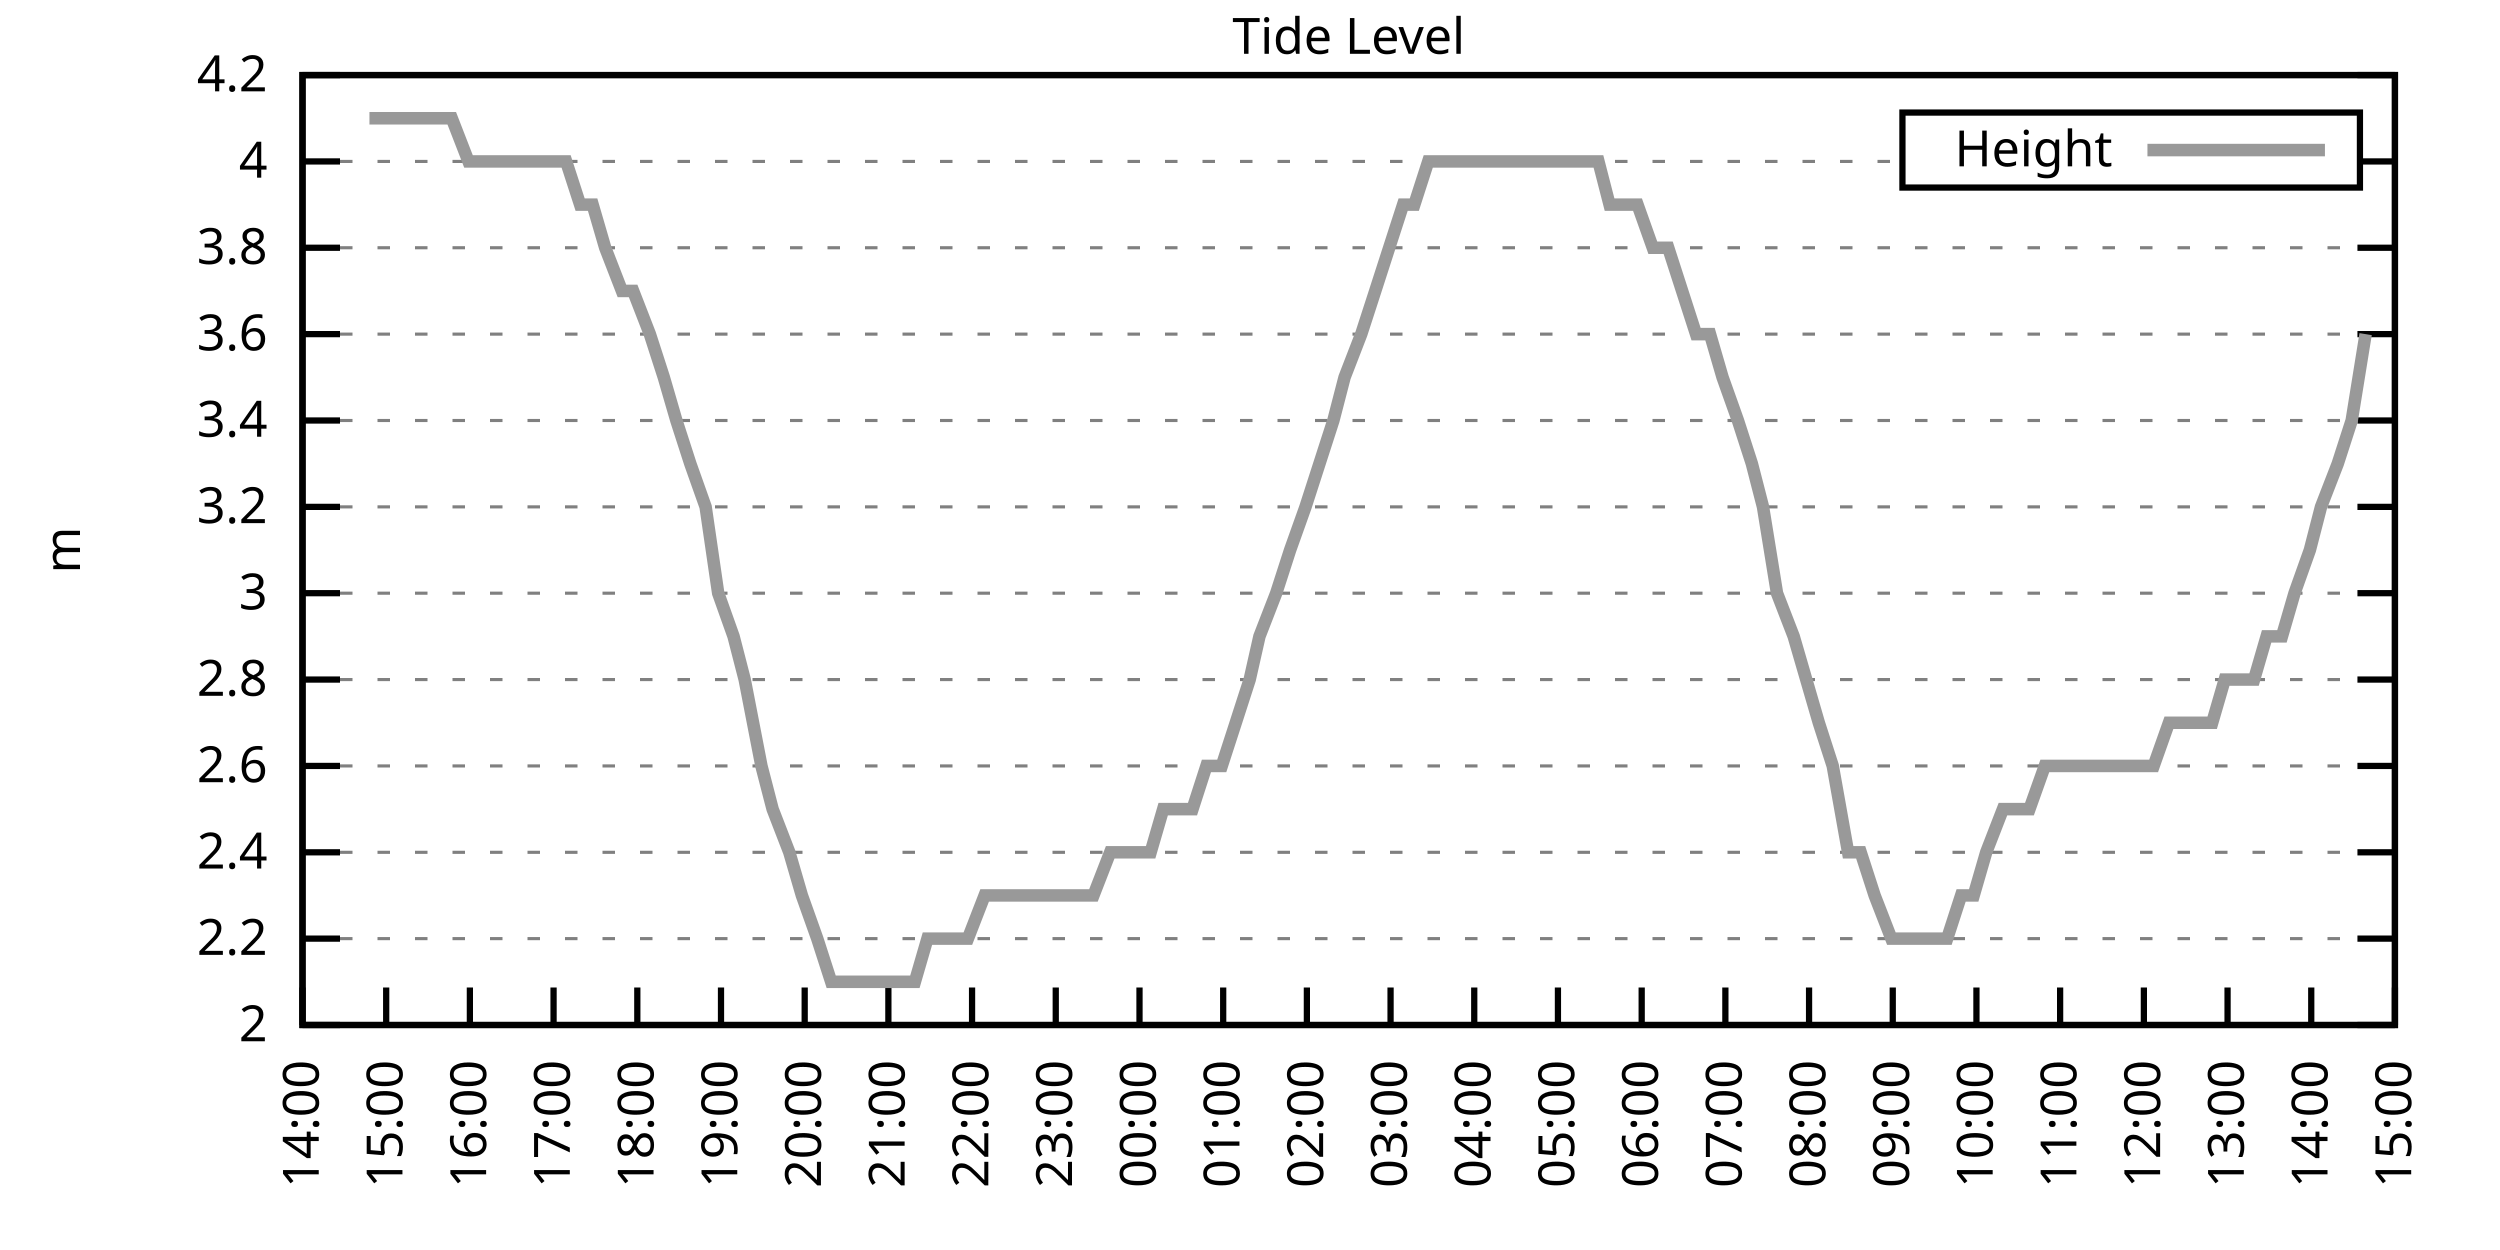
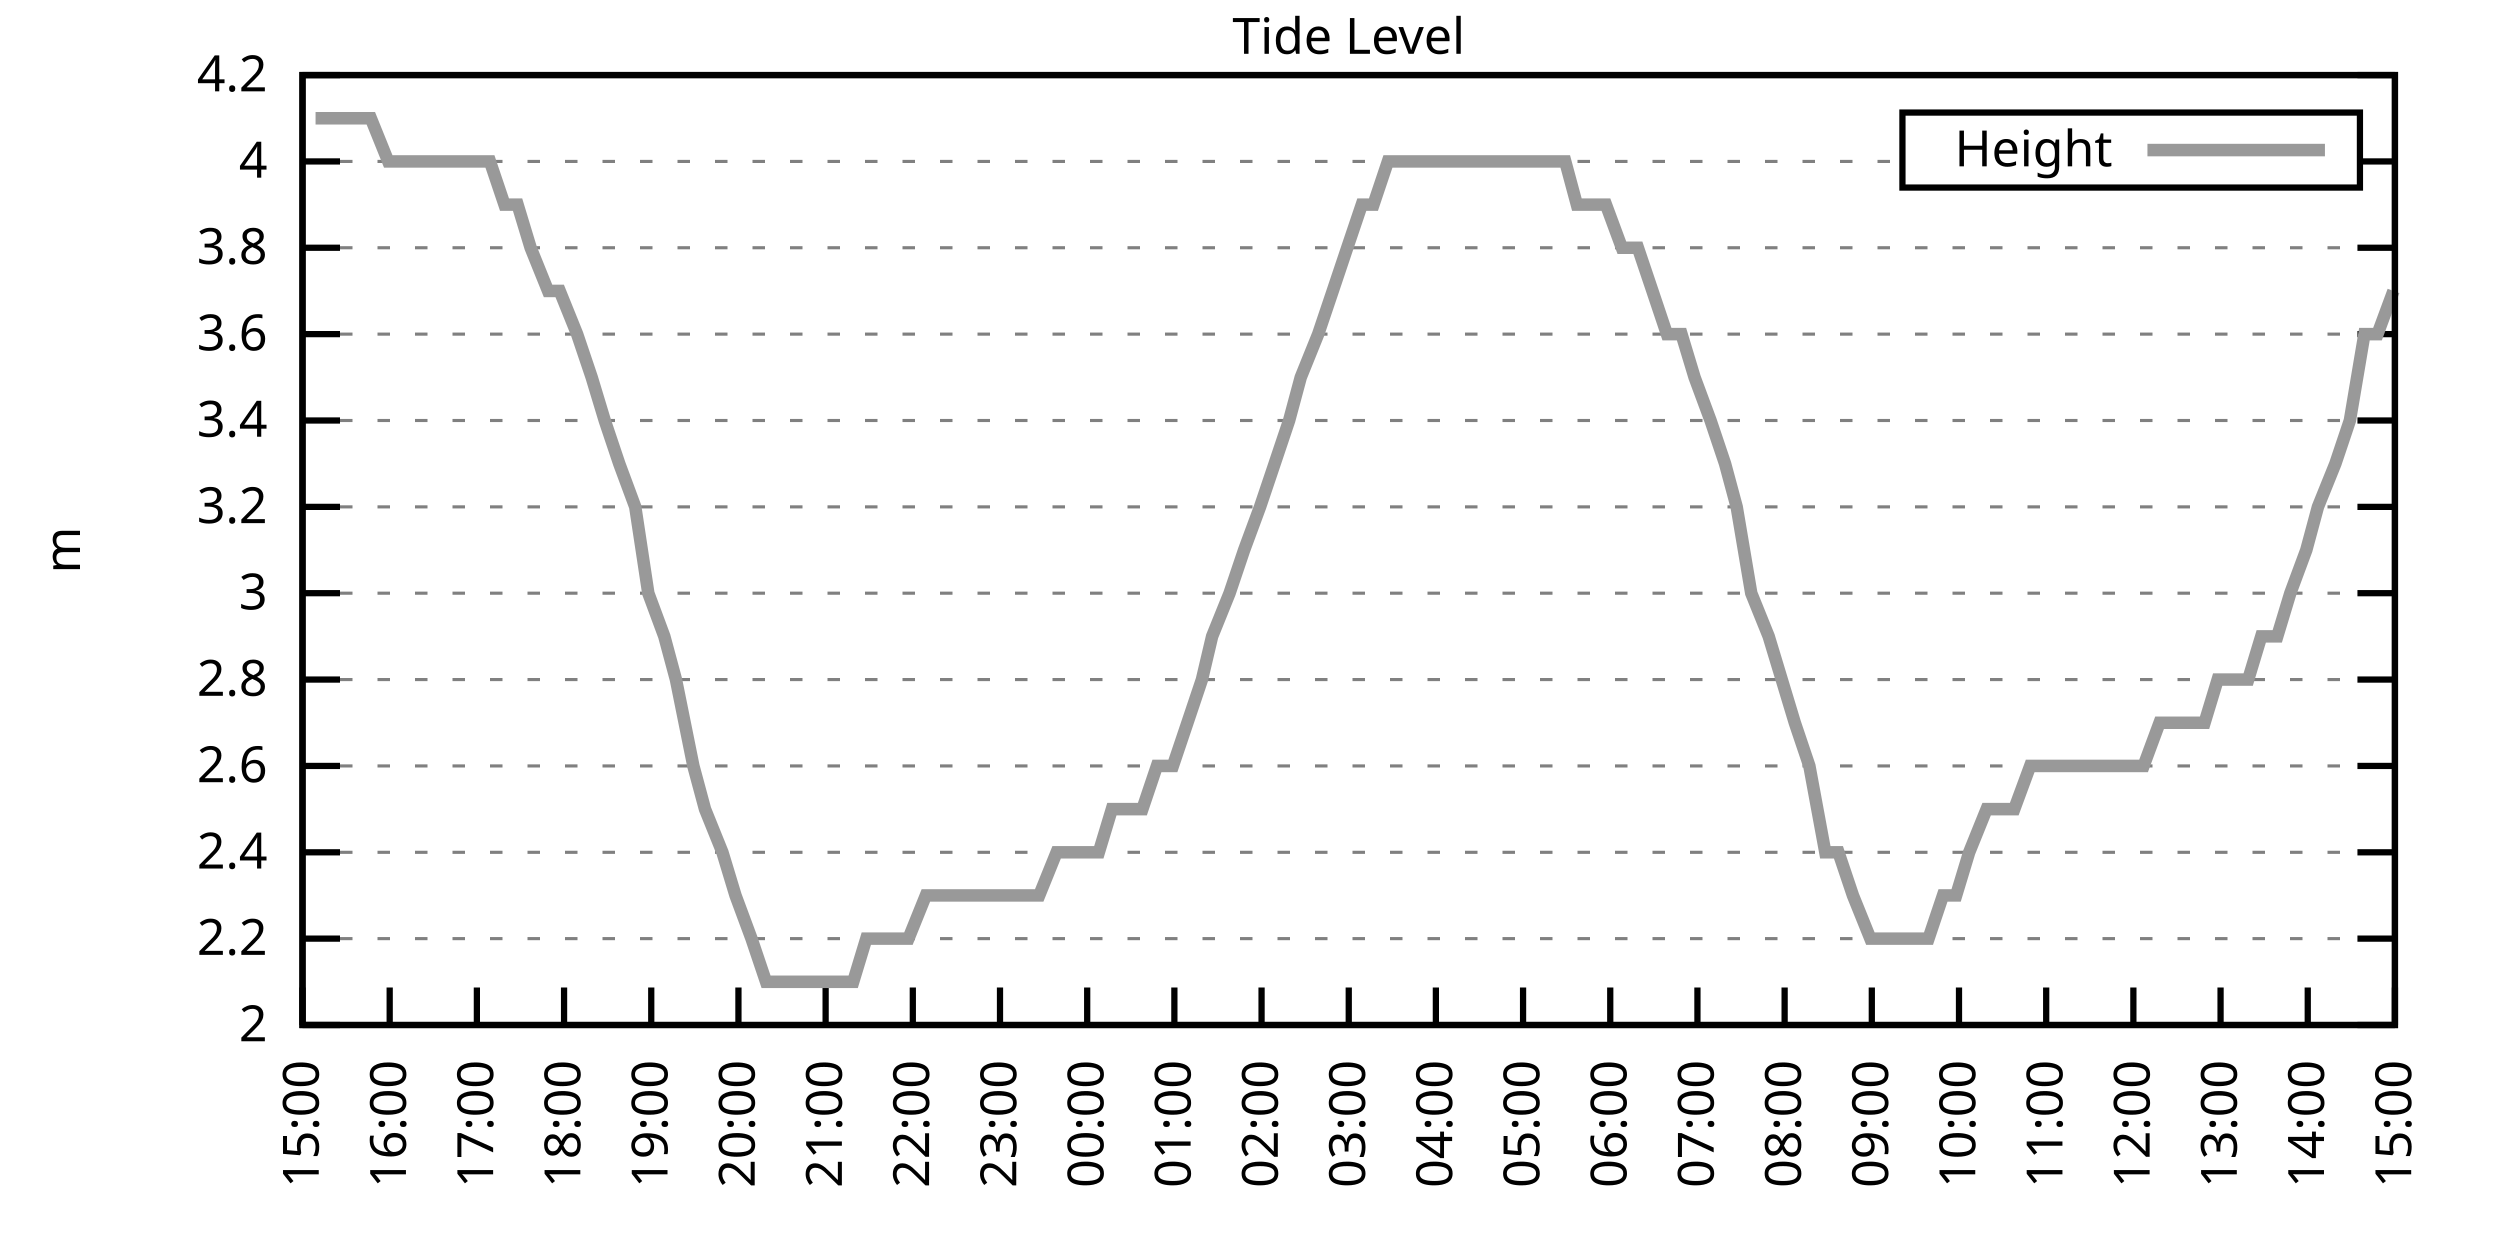
<svg xmlns="http://www.w3.org/2000/svg" xmlns:xlink="http://www.w3.org/1999/xlink" width="400" height="200" viewBox="0 0 400 200">
  <g id="gnuplot_canvas">
    <rect x="0" y="0" width="400" height="200" fill="none" />
    <defs>
      <circle id="gpDot" r="0.5" stroke-width="0.5" stroke="currentColor" />
      <path id="gpPt0" stroke-width="0.333" stroke="currentColor" d="M-1,0 h2 M0,-1 v2" />
      <path id="gpPt1" stroke-width="0.333" stroke="currentColor" d="M-1,-1 L1,1 M1,-1 L-1,1" />
      <path id="gpPt2" stroke-width="0.333" stroke="currentColor" d="M-1,0 L1,0 M0,-1 L0,1 M-1,-1 L1,1 M-1,1 L1,-1" />
      <rect id="gpPt3" stroke-width="0.333" stroke="currentColor" x="-1" y="-1" width="2" height="2" />
      <rect id="gpPt4" stroke-width="0.333" stroke="currentColor" fill="currentColor" x="-1" y="-1" width="2" height="2" />
      <circle id="gpPt5" stroke-width="0.333" stroke="currentColor" cx="0" cy="0" r="1" />
      <use xlink:href="#gpPt5" id="gpPt6" fill="currentColor" stroke="none" />
      <path id="gpPt7" stroke-width="0.333" stroke="currentColor" d="M0,-1.33 L-1.33,0.67 L1.33,0.67 z" />
      <use xlink:href="#gpPt7" id="gpPt8" fill="currentColor" stroke="none" />
      <use xlink:href="#gpPt7" id="gpPt9" stroke="currentColor" transform="rotate(180)" />
      <use xlink:href="#gpPt9" id="gpPt10" fill="currentColor" stroke="none" />
      <use xlink:href="#gpPt3" id="gpPt11" stroke="currentColor" transform="rotate(45)" />
      <use xlink:href="#gpPt11" id="gpPt12" fill="currentColor" stroke="none" />
      <path id="gpPt13" stroke-width="0.333" stroke="currentColor" d="M0,1.330 L1.265,0.411 L0.782,-1.067 L-0.782,-1.076 L-1.265,0.411 z" />
      <use xlink:href="#gpPt13" id="gpPt14" fill="currentColor" stroke="none" />
      <filter id="textbox" filterUnits="objectBoundingBox" x="0" y="0" height="1" width="1">
        <feFlood flood-color="white" flood-opacity="1" result="bgnd" />
        <feComposite in="SourceGraphic" in2="bgnd" operator="atop" />
      </filter>
      <filter id="greybox" filterUnits="objectBoundingBox" x="0" y="0" height="1" width="1">
        <feFlood flood-color="lightgrey" flood-opacity="1" result="grey" />
        <feComposite in="SourceGraphic" in2="grey" operator="atop" />
      </filter>
    </defs>
    <g fill="none" color="white" stroke="currentColor" stroke-width="1.00" stroke-linecap="butt" stroke-linejoin="miter">
</g>
    <g fill="none" color="black" stroke="currentColor" stroke-width="1.00" stroke-linecap="butt" stroke-linejoin="miter">
      <g stroke="none" shape-rendering="crispEdges">
        <polygon fill="rgb(255, 255, 255)" points="48.40,164.00 383.18,164.00 383.18,12.02 48.40,12.02 " />
      </g>
    </g>
    <g fill="none" color="black" stroke="currentColor" stroke-width="1.00" stroke-linecap="butt" stroke-linejoin="miter">
</g>
    <g fill="none" color="black" stroke="black" stroke-width="0.50" stroke-linecap="butt" stroke-linejoin="miter">
</g>
    <g fill="none" color="gray" stroke="currentColor" stroke-width="0.50" stroke-linecap="butt" stroke-linejoin="miter">
      <path stroke="gray" stroke-dasharray="2,4" class="gridline" d="M48.40,164.00 L383.19,164.00  " />
    </g>
    <g fill="none" color="gray" stroke="gray" stroke-width="1.00" stroke-linecap="butt" stroke-linejoin="miter">
</g>
    <g fill="none" color="black" stroke="currentColor" stroke-width="1.00" stroke-linecap="butt" stroke-linejoin="miter">
      <path stroke="black" d="M48.40,164.00 L54.40,164.00 M383.19,164.00 L377.19,164.00  " />
      <g transform="translate(42.80,166.60)" stroke="none" fill="black" font-family="Sans" font-size="8.00" text-anchor="end">
        <text>
          <tspan font-family="Sans"> 2</tspan>
        </text>
      </g>
    </g>
    <g fill="none" color="black" stroke="currentColor" stroke-width="1.00" stroke-linecap="butt" stroke-linejoin="miter">
</g>
    <g fill="none" color="black" stroke="black" stroke-width="0.50" stroke-linecap="butt" stroke-linejoin="miter">
</g>
    <g fill="none" color="gray" stroke="currentColor" stroke-width="0.50" stroke-linecap="butt" stroke-linejoin="miter">
      <path stroke="gray" stroke-dasharray="2,4" class="gridline" d="M48.40,150.18 L383.19,150.18  " />
    </g>
    <g fill="none" color="gray" stroke="gray" stroke-width="1.00" stroke-linecap="butt" stroke-linejoin="miter">
</g>
    <g fill="none" color="black" stroke="currentColor" stroke-width="1.00" stroke-linecap="butt" stroke-linejoin="miter">
      <path stroke="black" d="M48.40,150.18 L54.40,150.18 M383.19,150.18 L377.19,150.18  " />
      <g transform="translate(42.80,152.78)" stroke="none" fill="black" font-family="Sans" font-size="8.00" text-anchor="end">
        <text>
          <tspan font-family="Sans"> 2.2</tspan>
        </text>
      </g>
    </g>
    <g fill="none" color="black" stroke="currentColor" stroke-width="1.00" stroke-linecap="butt" stroke-linejoin="miter">
</g>
    <g fill="none" color="black" stroke="black" stroke-width="0.50" stroke-linecap="butt" stroke-linejoin="miter">
</g>
    <g fill="none" color="gray" stroke="currentColor" stroke-width="0.50" stroke-linecap="butt" stroke-linejoin="miter">
      <path stroke="gray" stroke-dasharray="2,4" class="gridline" d="M48.40,136.37 L383.19,136.37  " />
    </g>
    <g fill="none" color="gray" stroke="gray" stroke-width="1.00" stroke-linecap="butt" stroke-linejoin="miter">
</g>
    <g fill="none" color="black" stroke="currentColor" stroke-width="1.00" stroke-linecap="butt" stroke-linejoin="miter">
      <path stroke="black" d="M48.40,136.37 L54.40,136.37 M383.19,136.37 L377.19,136.37  " />
      <g transform="translate(42.80,138.97)" stroke="none" fill="black" font-family="Sans" font-size="8.00" text-anchor="end">
        <text>
          <tspan font-family="Sans"> 2.4</tspan>
        </text>
      </g>
    </g>
    <g fill="none" color="black" stroke="currentColor" stroke-width="1.00" stroke-linecap="butt" stroke-linejoin="miter">
</g>
    <g fill="none" color="black" stroke="black" stroke-width="0.50" stroke-linecap="butt" stroke-linejoin="miter">
</g>
    <g fill="none" color="gray" stroke="currentColor" stroke-width="0.50" stroke-linecap="butt" stroke-linejoin="miter">
      <path stroke="gray" stroke-dasharray="2,4" class="gridline" d="M48.40,122.55 L383.19,122.55  " />
    </g>
    <g fill="none" color="gray" stroke="gray" stroke-width="1.00" stroke-linecap="butt" stroke-linejoin="miter">
</g>
    <g fill="none" color="black" stroke="currentColor" stroke-width="1.00" stroke-linecap="butt" stroke-linejoin="miter">
      <path stroke="black" d="M48.40,122.55 L54.40,122.55 M383.19,122.55 L377.19,122.55  " />
      <g transform="translate(42.80,125.15)" stroke="none" fill="black" font-family="Sans" font-size="8.00" text-anchor="end">
        <text>
          <tspan font-family="Sans"> 2.6</tspan>
        </text>
      </g>
    </g>
    <g fill="none" color="black" stroke="currentColor" stroke-width="1.00" stroke-linecap="butt" stroke-linejoin="miter">
</g>
    <g fill="none" color="black" stroke="black" stroke-width="0.50" stroke-linecap="butt" stroke-linejoin="miter">
</g>
    <g fill="none" color="gray" stroke="currentColor" stroke-width="0.50" stroke-linecap="butt" stroke-linejoin="miter">
      <path stroke="gray" stroke-dasharray="2,4" class="gridline" d="M48.40,108.73 L383.19,108.73  " />
    </g>
    <g fill="none" color="gray" stroke="gray" stroke-width="1.00" stroke-linecap="butt" stroke-linejoin="miter">
</g>
    <g fill="none" color="black" stroke="currentColor" stroke-width="1.00" stroke-linecap="butt" stroke-linejoin="miter">
      <path stroke="black" d="M48.40,108.73 L54.40,108.73 M383.19,108.73 L377.19,108.73  " />
      <g transform="translate(42.80,111.33)" stroke="none" fill="black" font-family="Sans" font-size="8.00" text-anchor="end">
        <text>
          <tspan font-family="Sans"> 2.8</tspan>
        </text>
      </g>
    </g>
    <g fill="none" color="black" stroke="currentColor" stroke-width="1.00" stroke-linecap="butt" stroke-linejoin="miter">
</g>
    <g fill="none" color="black" stroke="black" stroke-width="0.50" stroke-linecap="butt" stroke-linejoin="miter">
</g>
    <g fill="none" color="gray" stroke="currentColor" stroke-width="0.50" stroke-linecap="butt" stroke-linejoin="miter">
      <path stroke="gray" stroke-dasharray="2,4" class="gridline" d="M48.40,94.91 L383.19,94.91  " />
    </g>
    <g fill="none" color="gray" stroke="gray" stroke-width="1.00" stroke-linecap="butt" stroke-linejoin="miter">
</g>
    <g fill="none" color="black" stroke="currentColor" stroke-width="1.00" stroke-linecap="butt" stroke-linejoin="miter">
      <path stroke="black" d="M48.40,94.91 L54.40,94.91 M383.19,94.91 L377.19,94.91  " />
      <g transform="translate(42.80,97.51)" stroke="none" fill="black" font-family="Sans" font-size="8.00" text-anchor="end">
        <text>
          <tspan font-family="Sans"> 3</tspan>
        </text>
      </g>
    </g>
    <g fill="none" color="black" stroke="currentColor" stroke-width="1.00" stroke-linecap="butt" stroke-linejoin="miter">
</g>
    <g fill="none" color="black" stroke="black" stroke-width="0.50" stroke-linecap="butt" stroke-linejoin="miter">
</g>
    <g fill="none" color="gray" stroke="currentColor" stroke-width="0.50" stroke-linecap="butt" stroke-linejoin="miter">
      <path stroke="gray" stroke-dasharray="2,4" class="gridline" d="M48.40,81.10 L383.19,81.10  " />
    </g>
    <g fill="none" color="gray" stroke="gray" stroke-width="1.00" stroke-linecap="butt" stroke-linejoin="miter">
</g>
    <g fill="none" color="black" stroke="currentColor" stroke-width="1.00" stroke-linecap="butt" stroke-linejoin="miter">
      <path stroke="black" d="M48.40,81.10 L54.40,81.10 M383.19,81.10 L377.19,81.10  " />
      <g transform="translate(42.80,83.70)" stroke="none" fill="black" font-family="Sans" font-size="8.00" text-anchor="end">
        <text>
          <tspan font-family="Sans"> 3.2</tspan>
        </text>
      </g>
    </g>
    <g fill="none" color="black" stroke="currentColor" stroke-width="1.00" stroke-linecap="butt" stroke-linejoin="miter">
</g>
    <g fill="none" color="black" stroke="black" stroke-width="0.50" stroke-linecap="butt" stroke-linejoin="miter">
</g>
    <g fill="none" color="gray" stroke="currentColor" stroke-width="0.50" stroke-linecap="butt" stroke-linejoin="miter">
      <path stroke="gray" stroke-dasharray="2,4" class="gridline" d="M48.40,67.28 L383.19,67.28  " />
    </g>
    <g fill="none" color="gray" stroke="gray" stroke-width="1.00" stroke-linecap="butt" stroke-linejoin="miter">
</g>
    <g fill="none" color="black" stroke="currentColor" stroke-width="1.00" stroke-linecap="butt" stroke-linejoin="miter">
      <path stroke="black" d="M48.40,67.28 L54.40,67.28 M383.19,67.28 L377.19,67.28  " />
      <g transform="translate(42.80,69.88)" stroke="none" fill="black" font-family="Sans" font-size="8.00" text-anchor="end">
        <text>
          <tspan font-family="Sans"> 3.4</tspan>
        </text>
      </g>
    </g>
    <g fill="none" color="black" stroke="currentColor" stroke-width="1.00" stroke-linecap="butt" stroke-linejoin="miter">
</g>
    <g fill="none" color="black" stroke="black" stroke-width="0.50" stroke-linecap="butt" stroke-linejoin="miter">
</g>
    <g fill="none" color="gray" stroke="currentColor" stroke-width="0.50" stroke-linecap="butt" stroke-linejoin="miter">
      <path stroke="gray" stroke-dasharray="2,4" class="gridline" d="M48.40,53.46 L383.19,53.46  " />
    </g>
    <g fill="none" color="gray" stroke="gray" stroke-width="1.00" stroke-linecap="butt" stroke-linejoin="miter">
</g>
    <g fill="none" color="black" stroke="currentColor" stroke-width="1.00" stroke-linecap="butt" stroke-linejoin="miter">
      <path stroke="black" d="M48.40,53.46 L54.40,53.46 M383.19,53.46 L377.19,53.46  " />
      <g transform="translate(42.80,56.06)" stroke="none" fill="black" font-family="Sans" font-size="8.00" text-anchor="end">
        <text>
          <tspan font-family="Sans"> 3.6</tspan>
        </text>
      </g>
    </g>
    <g fill="none" color="black" stroke="currentColor" stroke-width="1.00" stroke-linecap="butt" stroke-linejoin="miter">
</g>
    <g fill="none" color="black" stroke="black" stroke-width="0.50" stroke-linecap="butt" stroke-linejoin="miter">
</g>
    <g fill="none" color="gray" stroke="currentColor" stroke-width="0.50" stroke-linecap="butt" stroke-linejoin="miter">
      <path stroke="gray" stroke-dasharray="2,4" class="gridline" d="M48.40,39.64 L383.19,39.64  " />
    </g>
    <g fill="none" color="gray" stroke="gray" stroke-width="1.00" stroke-linecap="butt" stroke-linejoin="miter">
</g>
    <g fill="none" color="black" stroke="currentColor" stroke-width="1.00" stroke-linecap="butt" stroke-linejoin="miter">
      <path stroke="black" d="M48.40,39.64 L54.40,39.64 M383.19,39.64 L377.19,39.64  " />
      <g transform="translate(42.80,42.24)" stroke="none" fill="black" font-family="Sans" font-size="8.00" text-anchor="end">
        <text>
          <tspan font-family="Sans"> 3.8</tspan>
        </text>
      </g>
    </g>
    <g fill="none" color="black" stroke="currentColor" stroke-width="1.00" stroke-linecap="butt" stroke-linejoin="miter">
</g>
    <g fill="none" color="black" stroke="black" stroke-width="0.50" stroke-linecap="butt" stroke-linejoin="miter">
</g>
    <g fill="none" color="gray" stroke="currentColor" stroke-width="0.50" stroke-linecap="butt" stroke-linejoin="miter">
      <path stroke="gray" stroke-dasharray="2,4" class="gridline" d="M48.40,25.83 L304.39,25.83 M377.59,25.83 L383.19,25.83  " />
    </g>
    <g fill="none" color="gray" stroke="gray" stroke-width="1.00" stroke-linecap="butt" stroke-linejoin="miter">
</g>
    <g fill="none" color="black" stroke="currentColor" stroke-width="1.00" stroke-linecap="butt" stroke-linejoin="miter">
      <path stroke="black" d="M48.40,25.83 L54.40,25.83 M383.19,25.83 L377.19,25.83  " />
      <g transform="translate(42.80,28.43)" stroke="none" fill="black" font-family="Sans" font-size="8.00" text-anchor="end">
        <text>
          <tspan font-family="Sans"> 4</tspan>
        </text>
      </g>
    </g>
    <g fill="none" color="black" stroke="currentColor" stroke-width="1.00" stroke-linecap="butt" stroke-linejoin="miter">
</g>
    <g fill="none" color="black" stroke="black" stroke-width="0.50" stroke-linecap="butt" stroke-linejoin="miter">
</g>
    <g fill="none" color="gray" stroke="currentColor" stroke-width="0.50" stroke-linecap="butt" stroke-linejoin="miter">
      <path stroke="gray" stroke-dasharray="2,4" class="gridline" d="M48.40,12.01 L383.19,12.01  " />
    </g>
    <g fill="none" color="gray" stroke="gray" stroke-width="1.00" stroke-linecap="butt" stroke-linejoin="miter">
</g>
    <g fill="none" color="black" stroke="currentColor" stroke-width="1.00" stroke-linecap="butt" stroke-linejoin="miter">
      <path stroke="black" d="M48.40,12.01 L54.40,12.01 M383.19,12.01 L377.19,12.01  " />
      <g transform="translate(42.80,14.61)" stroke="none" fill="black" font-family="Sans" font-size="8.00" text-anchor="end">
        <text>
          <tspan font-family="Sans"> 4.2</tspan>
        </text>
      </g>
    </g>
    <g fill="none" color="black" stroke="currentColor" stroke-width="1.00" stroke-linecap="butt" stroke-linejoin="miter">
      <path stroke="black" d="M48.40,164.00 L48.40,158.00  " />
      <g transform="translate(51.00,169.60) rotate(270.00)" stroke="none" fill="black" font-family="Sans" font-size="8.00" text-anchor="end">
        <text>
-           <tspan font-family="Sans">14:00</tspan>
-         </text>
-       </g>
-     </g>
-     <g fill="none" color="black" stroke="currentColor" stroke-width="1.00" stroke-linecap="butt" stroke-linejoin="miter">
-       <path stroke="black" d="M61.79,164.00 L61.79,158.00  " />
-       <g transform="translate(64.39,169.60) rotate(270.00)" stroke="none" fill="black" font-family="Sans" font-size="8.00" text-anchor="end">
-         <text>
          <tspan font-family="Sans">15:00</tspan>
        </text>
      </g>
    </g>
    <g fill="none" color="black" stroke="currentColor" stroke-width="1.00" stroke-linecap="butt" stroke-linejoin="miter">
-       <path stroke="black" d="M75.18,164.00 L75.18,158.00  " />
-       <g transform="translate(77.78,169.60) rotate(270.00)" stroke="none" fill="black" font-family="Sans" font-size="8.00" text-anchor="end">
+       <path stroke="black" d="M62.35,164.00 L62.35,158.00  " />
+       <g transform="translate(64.95,169.60) rotate(270.00)" stroke="none" fill="black" font-family="Sans" font-size="8.00" text-anchor="end">
        <text>
          <tspan font-family="Sans">16:00</tspan>
        </text>
      </g>
    </g>
    <g fill="none" color="black" stroke="currentColor" stroke-width="1.00" stroke-linecap="butt" stroke-linejoin="miter">
-       <path stroke="black" d="M88.57,164.00 L88.57,158.00  " />
-       <g transform="translate(91.17,169.60) rotate(270.00)" stroke="none" fill="black" font-family="Sans" font-size="8.00" text-anchor="end">
+       <path stroke="black" d="M76.30,164.00 L76.30,158.00  " />
+       <g transform="translate(78.90,169.60) rotate(270.00)" stroke="none" fill="black" font-family="Sans" font-size="8.00" text-anchor="end">
        <text>
          <tspan font-family="Sans">17:00</tspan>
        </text>
      </g>
    </g>
    <g fill="none" color="black" stroke="currentColor" stroke-width="1.00" stroke-linecap="butt" stroke-linejoin="miter">
-       <path stroke="black" d="M101.97,164.00 L101.97,158.00  " />
-       <g transform="translate(104.57,169.60) rotate(270.00)" stroke="none" fill="black" font-family="Sans" font-size="8.00" text-anchor="end">
+       <path stroke="black" d="M90.25,164.00 L90.25,158.00  " />
+       <g transform="translate(92.85,169.60) rotate(270.00)" stroke="none" fill="black" font-family="Sans" font-size="8.00" text-anchor="end">
        <text>
          <tspan font-family="Sans">18:00</tspan>
        </text>
      </g>
    </g>
    <g fill="none" color="black" stroke="currentColor" stroke-width="1.00" stroke-linecap="butt" stroke-linejoin="miter">
-       <path stroke="black" d="M115.36,164.00 L115.36,158.00  " />
-       <g transform="translate(117.96,169.60) rotate(270.00)" stroke="none" fill="black" font-family="Sans" font-size="8.00" text-anchor="end">
+       <path stroke="black" d="M104.20,164.00 L104.20,158.00  " />
+       <g transform="translate(106.80,169.60) rotate(270.00)" stroke="none" fill="black" font-family="Sans" font-size="8.00" text-anchor="end">
        <text>
          <tspan font-family="Sans">19:00</tspan>
        </text>
      </g>
    </g>
    <g fill="none" color="black" stroke="currentColor" stroke-width="1.00" stroke-linecap="butt" stroke-linejoin="miter">
-       <path stroke="black" d="M128.75,164.00 L128.75,158.00  " />
-       <g transform="translate(131.35,169.60) rotate(270.00)" stroke="none" fill="black" font-family="Sans" font-size="8.00" text-anchor="end">
+       <path stroke="black" d="M118.15,164.00 L118.15,158.00  " />
+       <g transform="translate(120.75,169.60) rotate(270.00)" stroke="none" fill="black" font-family="Sans" font-size="8.00" text-anchor="end">
        <text>
          <tspan font-family="Sans">20:00</tspan>
        </text>
      </g>
    </g>
    <g fill="none" color="black" stroke="currentColor" stroke-width="1.00" stroke-linecap="butt" stroke-linejoin="miter">
-       <path stroke="black" d="M142.14,164.00 L142.14,158.00  " />
-       <g transform="translate(144.74,169.60) rotate(270.00)" stroke="none" fill="black" font-family="Sans" font-size="8.00" text-anchor="end">
+       <path stroke="black" d="M132.10,164.00 L132.10,158.00  " />
+       <g transform="translate(134.70,169.60) rotate(270.00)" stroke="none" fill="black" font-family="Sans" font-size="8.00" text-anchor="end">
        <text>
          <tspan font-family="Sans">21:00</tspan>
        </text>
      </g>
    </g>
    <g fill="none" color="black" stroke="currentColor" stroke-width="1.00" stroke-linecap="butt" stroke-linejoin="miter">
-       <path stroke="black" d="M155.53,164.00 L155.53,158.00  " />
-       <g transform="translate(158.13,169.60) rotate(270.00)" stroke="none" fill="black" font-family="Sans" font-size="8.00" text-anchor="end">
+       <path stroke="black" d="M146.05,164.00 L146.05,158.00  " />
+       <g transform="translate(148.65,169.60) rotate(270.00)" stroke="none" fill="black" font-family="Sans" font-size="8.00" text-anchor="end">
        <text>
          <tspan font-family="Sans">22:00</tspan>
        </text>
      </g>
    </g>
    <g fill="none" color="black" stroke="currentColor" stroke-width="1.00" stroke-linecap="butt" stroke-linejoin="miter">
-       <path stroke="black" d="M168.92,164.00 L168.92,158.00  " />
-       <g transform="translate(171.52,169.60) rotate(270.00)" stroke="none" fill="black" font-family="Sans" font-size="8.00" text-anchor="end">
+       <path stroke="black" d="M160.00,164.00 L160.00,158.00  " />
+       <g transform="translate(162.60,169.60) rotate(270.00)" stroke="none" fill="black" font-family="Sans" font-size="8.00" text-anchor="end">
        <text>
          <tspan font-family="Sans">23:00</tspan>
        </text>
      </g>
    </g>
    <g fill="none" color="black" stroke="currentColor" stroke-width="1.00" stroke-linecap="butt" stroke-linejoin="miter">
-       <path stroke="black" d="M182.32,164.00 L182.32,158.00  " />
-       <g transform="translate(184.92,169.60) rotate(270.00)" stroke="none" fill="black" font-family="Sans" font-size="8.00" text-anchor="end">
+       <path stroke="black" d="M173.95,164.00 L173.95,158.00  " />
+       <g transform="translate(176.55,169.60) rotate(270.00)" stroke="none" fill="black" font-family="Sans" font-size="8.00" text-anchor="end">
        <text>
          <tspan font-family="Sans">00:00</tspan>
        </text>
      </g>
    </g>
    <g fill="none" color="black" stroke="currentColor" stroke-width="1.00" stroke-linecap="butt" stroke-linejoin="miter">
-       <path stroke="black" d="M195.71,164.00 L195.71,158.00  " />
-       <g transform="translate(198.31,169.60) rotate(270.00)" stroke="none" fill="black" font-family="Sans" font-size="8.00" text-anchor="end">
+       <path stroke="black" d="M187.90,164.00 L187.90,158.00  " />
+       <g transform="translate(190.50,169.60) rotate(270.00)" stroke="none" fill="black" font-family="Sans" font-size="8.00" text-anchor="end">
        <text>
          <tspan font-family="Sans">01:00</tspan>
        </text>
      </g>
    </g>
    <g fill="none" color="black" stroke="currentColor" stroke-width="1.00" stroke-linecap="butt" stroke-linejoin="miter">
-       <path stroke="black" d="M209.10,164.00 L209.10,158.00  " />
-       <g transform="translate(211.70,169.60) rotate(270.00)" stroke="none" fill="black" font-family="Sans" font-size="8.00" text-anchor="end">
+       <path stroke="black" d="M201.85,164.00 L201.85,158.00  " />
+       <g transform="translate(204.45,169.60) rotate(270.00)" stroke="none" fill="black" font-family="Sans" font-size="8.00" text-anchor="end">
        <text>
          <tspan font-family="Sans">02:00</tspan>
        </text>
      </g>
    </g>
    <g fill="none" color="black" stroke="currentColor" stroke-width="1.00" stroke-linecap="butt" stroke-linejoin="miter">
-       <path stroke="black" d="M222.49,164.00 L222.49,158.00  " />
-       <g transform="translate(225.09,169.60) rotate(270.00)" stroke="none" fill="black" font-family="Sans" font-size="8.00" text-anchor="end">
+       <path stroke="black" d="M215.80,164.00 L215.80,158.00  " />
+       <g transform="translate(218.40,169.60) rotate(270.00)" stroke="none" fill="black" font-family="Sans" font-size="8.00" text-anchor="end">
        <text>
          <tspan font-family="Sans">03:00</tspan>
        </text>
      </g>
    </g>
    <g fill="none" color="black" stroke="currentColor" stroke-width="1.00" stroke-linecap="butt" stroke-linejoin="miter">
-       <path stroke="black" d="M235.88,164.00 L235.88,158.00  " />
-       <g transform="translate(238.48,169.60) rotate(270.00)" stroke="none" fill="black" font-family="Sans" font-size="8.00" text-anchor="end">
+       <path stroke="black" d="M229.74,164.00 L229.74,158.00  " />
+       <g transform="translate(232.34,169.60) rotate(270.00)" stroke="none" fill="black" font-family="Sans" font-size="8.00" text-anchor="end">
        <text>
          <tspan font-family="Sans">04:00</tspan>
        </text>
      </g>
    </g>
    <g fill="none" color="black" stroke="currentColor" stroke-width="1.00" stroke-linecap="butt" stroke-linejoin="miter">
-       <path stroke="black" d="M249.27,164.00 L249.27,158.00  " />
-       <g transform="translate(251.87,169.60) rotate(270.00)" stroke="none" fill="black" font-family="Sans" font-size="8.00" text-anchor="end">
+       <path stroke="black" d="M243.69,164.00 L243.69,158.00  " />
+       <g transform="translate(246.29,169.60) rotate(270.00)" stroke="none" fill="black" font-family="Sans" font-size="8.00" text-anchor="end">
        <text>
          <tspan font-family="Sans">05:00</tspan>
        </text>
      </g>
    </g>
    <g fill="none" color="black" stroke="currentColor" stroke-width="1.00" stroke-linecap="butt" stroke-linejoin="miter">
-       <path stroke="black" d="M262.67,164.00 L262.67,158.00  " />
-       <g transform="translate(265.27,169.60) rotate(270.00)" stroke="none" fill="black" font-family="Sans" font-size="8.00" text-anchor="end">
+       <path stroke="black" d="M257.64,164.00 L257.64,158.00  " />
+       <g transform="translate(260.24,169.60) rotate(270.00)" stroke="none" fill="black" font-family="Sans" font-size="8.00" text-anchor="end">
        <text>
          <tspan font-family="Sans">06:00</tspan>
        </text>
      </g>
    </g>
    <g fill="none" color="black" stroke="currentColor" stroke-width="1.00" stroke-linecap="butt" stroke-linejoin="miter">
-       <path stroke="black" d="M276.06,164.00 L276.06,158.00  " />
-       <g transform="translate(278.66,169.60) rotate(270.00)" stroke="none" fill="black" font-family="Sans" font-size="8.00" text-anchor="end">
+       <path stroke="black" d="M271.59,164.00 L271.59,158.00  " />
+       <g transform="translate(274.19,169.60) rotate(270.00)" stroke="none" fill="black" font-family="Sans" font-size="8.00" text-anchor="end">
        <text>
          <tspan font-family="Sans">07:00</tspan>
        </text>
      </g>
    </g>
    <g fill="none" color="black" stroke="currentColor" stroke-width="1.00" stroke-linecap="butt" stroke-linejoin="miter">
-       <path stroke="black" d="M289.45,164.00 L289.45,158.00  " />
-       <g transform="translate(292.05,169.60) rotate(270.00)" stroke="none" fill="black" font-family="Sans" font-size="8.00" text-anchor="end">
+       <path stroke="black" d="M285.54,164.00 L285.54,158.00  " />
+       <g transform="translate(288.14,169.60) rotate(270.00)" stroke="none" fill="black" font-family="Sans" font-size="8.00" text-anchor="end">
        <text>
          <tspan font-family="Sans">08:00</tspan>
        </text>
      </g>
    </g>
    <g fill="none" color="black" stroke="currentColor" stroke-width="1.00" stroke-linecap="butt" stroke-linejoin="miter">
-       <path stroke="black" d="M302.84,164.00 L302.84,158.00  " />
-       <g transform="translate(305.44,169.60) rotate(270.00)" stroke="none" fill="black" font-family="Sans" font-size="8.00" text-anchor="end">
+       <path stroke="black" d="M299.49,164.00 L299.49,158.00  " />
+       <g transform="translate(302.09,169.60) rotate(270.00)" stroke="none" fill="black" font-family="Sans" font-size="8.00" text-anchor="end">
        <text>
          <tspan font-family="Sans">09:00</tspan>
        </text>
      </g>
    </g>
    <g fill="none" color="black" stroke="currentColor" stroke-width="1.00" stroke-linecap="butt" stroke-linejoin="miter">
-       <path stroke="black" d="M316.23,164.00 L316.23,158.00  " />
-       <g transform="translate(318.83,169.60) rotate(270.00)" stroke="none" fill="black" font-family="Sans" font-size="8.00" text-anchor="end">
+       <path stroke="black" d="M313.44,164.00 L313.44,158.00  " />
+       <g transform="translate(316.04,169.60) rotate(270.00)" stroke="none" fill="black" font-family="Sans" font-size="8.00" text-anchor="end">
        <text>
          <tspan font-family="Sans">10:00</tspan>
        </text>
      </g>
    </g>
    <g fill="none" color="black" stroke="currentColor" stroke-width="1.00" stroke-linecap="butt" stroke-linejoin="miter">
-       <path stroke="black" d="M329.62,164.00 L329.62,158.00  " />
-       <g transform="translate(332.22,169.60) rotate(270.00)" stroke="none" fill="black" font-family="Sans" font-size="8.00" text-anchor="end">
+       <path stroke="black" d="M327.39,164.00 L327.39,158.00  " />
+       <g transform="translate(329.99,169.60) rotate(270.00)" stroke="none" fill="black" font-family="Sans" font-size="8.00" text-anchor="end">
        <text>
          <tspan font-family="Sans">11:00</tspan>
        </text>
      </g>
    </g>
    <g fill="none" color="black" stroke="currentColor" stroke-width="1.00" stroke-linecap="butt" stroke-linejoin="miter">
-       <path stroke="black" d="M343.02,164.00 L343.02,158.00  " />
-       <g transform="translate(345.62,169.60) rotate(270.00)" stroke="none" fill="black" font-family="Sans" font-size="8.00" text-anchor="end">
+       <path stroke="black" d="M341.34,164.00 L341.34,158.00  " />
+       <g transform="translate(343.94,169.60) rotate(270.00)" stroke="none" fill="black" font-family="Sans" font-size="8.00" text-anchor="end">
        <text>
          <tspan font-family="Sans">12:00</tspan>
        </text>
      </g>
    </g>
    <g fill="none" color="black" stroke="currentColor" stroke-width="1.00" stroke-linecap="butt" stroke-linejoin="miter">
-       <path stroke="black" d="M356.41,164.00 L356.41,158.00  " />
-       <g transform="translate(359.01,169.60) rotate(270.00)" stroke="none" fill="black" font-family="Sans" font-size="8.00" text-anchor="end">
+       <path stroke="black" d="M355.29,164.00 L355.29,158.00  " />
+       <g transform="translate(357.89,169.60) rotate(270.00)" stroke="none" fill="black" font-family="Sans" font-size="8.00" text-anchor="end">
        <text>
          <tspan font-family="Sans">13:00</tspan>
        </text>
      </g>
    </g>
    <g fill="none" color="black" stroke="currentColor" stroke-width="1.00" stroke-linecap="butt" stroke-linejoin="miter">
-       <path stroke="black" d="M369.80,164.00 L369.80,158.00  " />
-       <g transform="translate(372.40,169.60) rotate(270.00)" stroke="none" fill="black" font-family="Sans" font-size="8.00" text-anchor="end">
+       <path stroke="black" d="M369.24,164.00 L369.24,158.00  " />
+       <g transform="translate(371.84,169.60) rotate(270.00)" stroke="none" fill="black" font-family="Sans" font-size="8.00" text-anchor="end">
        <text>
          <tspan font-family="Sans">14:00</tspan>
        </text>
      </g>
    </g>
    <g fill="none" color="black" stroke="currentColor" stroke-width="1.00" stroke-linecap="butt" stroke-linejoin="miter">
      <path stroke="black" d="M383.19,164.00 L383.19,158.00  " />
      <g transform="translate(385.79,169.60) rotate(270.00)" stroke="none" fill="black" font-family="Sans" font-size="8.00" text-anchor="end">
        <text>
          <tspan font-family="Sans">15:00</tspan>
        </text>
      </g>
    </g>
    <g fill="none" color="black" stroke="currentColor" stroke-width="1.00" stroke-linecap="butt" stroke-linejoin="miter">
</g>
    <g fill="none" color="black" stroke="currentColor" stroke-width="1.00" stroke-linecap="butt" stroke-linejoin="miter">
      <path stroke="black" d="M48.40,12.01 L48.40,164.00 L383.19,164.00 L383.19,12.01 L48.40,12.01 Z  " />
    </g>
    <g fill="none" color="black" stroke="currentColor" stroke-width="1.00" stroke-linecap="butt" stroke-linejoin="miter">
</g>
    <g fill="none" color="black" stroke="currentColor" stroke-width="1.00" stroke-linecap="butt" stroke-linejoin="miter">
      <path stroke="black" d="M304.39,30.01 L304.39,18.01 L377.59,18.01 L377.59,30.01 L304.39,30.01 Z  " />
    </g>
    <g id="Tide_level_plot_1">
      <g fill="none" color="white" stroke="black" stroke-width="2.00" stroke-linecap="butt" stroke-linejoin="miter">
</g>
      <g fill="none" color="black" stroke="currentColor" stroke-width="2.00" stroke-linecap="butt" stroke-linejoin="miter">
        <g transform="translate(337.99,26.61)" stroke="none" fill="black" font-family="Sans" font-size="8.00" text-anchor="end">
          <text>
            <tspan font-family="Sans">Height</tspan>
          </text>
        </g>
      </g>
      <g fill="none" color="black" stroke="currentColor" stroke-width="2.00" stroke-linecap="butt" stroke-linejoin="miter">
-         <path stroke="rgb(153, 153, 153)" d="M343.59,24.01 L371.99,24.01 M59.11,18.92 L61.12,18.92 L63.80,18.92 L66.03,18.92 L68.26,18.92 L70.05,18.92   L72.28,18.92 L74.96,25.83 L77.19,25.83 L79.42,25.83 L81.43,25.83 L83.89,25.83 L85.90,25.83 L88.35,25.83   L90.58,25.83 L92.82,32.74 L94.82,32.74 L96.83,39.64 L99.51,46.55 L101.30,46.55 L103.98,53.46 L106.21,60.37   L108.22,67.28 L110.45,74.19 L112.90,81.10 L114.91,94.91 L117.37,101.82 L119.15,108.73 L121.83,122.55 L123.62,129.46   L126.29,136.37 L128.30,143.27 L130.76,150.18 L132.99,157.09 L135.00,157.09 L137.01,157.09 L139.69,157.09 L141.69,157.09   L144.15,157.09 L146.38,157.09 L148.39,150.18 L150.85,150.18 L152.85,150.18 L154.86,150.18 L157.54,143.27 L159.55,143.27   L162.01,143.27 L164.24,143.27 L166.02,143.27 L168.48,143.27 L170.49,143.27 L173.17,143.27 L174.95,143.27 L177.63,136.37   L179.86,136.37 L182.09,136.37 L184.10,136.37 L186.11,129.46 L188.57,129.46 L190.80,129.46 L193.03,122.55 L195.48,122.55   L197.72,115.64 L199.95,108.73 L201.51,101.82 L204.19,94.91 L206.42,88.00 L208.88,81.10 L211.11,74.19 L213.34,67.28   L215.13,60.37 L217.80,53.46 L220.04,46.55 L222.27,39.64 L224.50,32.74 L226.29,32.74 L228.52,25.83 L230.75,25.83   L233.43,25.83 L235.66,25.83 L237.89,25.83 L239.90,25.83 L242.13,25.83 L244.59,25.83 L246.82,25.83 L249.05,25.83   L251.28,25.83 L253.07,25.83 L255.75,25.83 L257.53,32.74 L259.99,32.74 L262.00,32.74 L264.45,39.64 L266.91,39.64   L269.14,46.55 L271.37,53.46 L273.60,53.46 L275.61,60.37 L278.07,67.28 L280.30,74.19 L282.08,81.10 L284.32,94.91   L286.99,101.82 L289.00,108.73 L291.01,115.64 L293.24,122.55 L295.70,136.37 L297.71,136.37 L299.94,143.27 L302.62,150.18   L304.85,150.18 L306.86,150.18 L309.09,150.18 L311.54,150.18 L313.78,143.27 L315.79,143.27 L317.79,136.37 L320.47,129.46   L322.48,129.46 L324.71,129.46 L327.17,122.55 L329.18,122.55 L331.63,122.55 L333.86,122.55 L336.10,122.55 L338.10,122.55   L340.34,122.55 L342.79,122.55 L344.58,122.55 L347.03,115.64 L349.49,115.64 L351.72,115.64 L353.95,115.64 L355.96,108.73   L357.97,108.73 L360.65,108.73 L362.66,101.82 L365.11,101.82 L367.12,94.91 L369.58,88.00 L371.36,81.10 L374.04,74.19   L376.27,67.28 L378.50,53.46  " />
+         <path stroke="rgb(153, 153, 153)" d="M343.59,24.01 L371.99,24.01 M50.49,18.92 L52.82,18.92 L55.14,18.92 L57.00,18.92 L59.33,18.92 L62.12,25.83   L64.44,25.83 L66.77,25.83 L68.86,25.83 L71.42,25.83 L73.51,25.83 L76.07,25.83 L78.39,25.83 L80.72,32.74   L82.81,32.74 L84.90,39.64 L87.69,46.55 L89.55,46.55 L92.34,53.46 L94.67,60.37 L96.76,67.28 L99.08,74.19   L101.64,81.10 L103.73,94.91 L106.29,101.82 L108.15,108.73 L110.94,122.55 L112.80,129.46 L115.59,136.37 L117.68,143.27   L120.24,150.18 L122.57,157.09 L124.66,157.09 L126.75,157.09 L129.54,157.09 L131.63,157.09 L134.19,157.09 L136.51,157.09   L138.61,150.18 L141.16,150.18 L143.26,150.18 L145.35,150.18 L148.14,143.27 L150.23,143.27 L152.79,143.27 L155.11,143.27   L156.97,143.27 L159.53,143.27 L161.62,143.27 L164.41,143.27 L166.27,143.27 L169.06,136.37 L171.39,136.37 L173.71,136.37   L175.81,136.37 L177.90,129.46 L180.46,129.46 L182.78,129.46 L185.11,122.55 L187.66,122.55 L189.99,115.64 L192.31,108.73   L193.94,101.82 L196.73,94.91 L199.06,88.00 L201.61,81.10 L203.94,74.19 L206.26,67.28 L208.12,60.37 L210.91,53.46   L213.24,46.55 L215.56,39.64 L217.89,32.74 L219.75,32.74 L222.07,25.83 L224.40,25.83 L227.19,25.83 L229.51,25.83   L231.84,25.83 L233.93,25.83 L236.25,25.83 L238.81,25.83 L241.14,25.83 L243.46,25.83 L245.79,25.83 L247.65,25.83   L250.44,25.83 L252.30,32.74 L254.85,32.74 L256.95,32.74 L259.50,39.64 L262.06,39.64 L264.39,46.55 L266.71,53.46   L269.04,53.46 L271.13,60.37 L273.69,67.28 L276.01,74.19 L277.87,81.10 L280.20,94.91 L282.99,101.82 L285.08,108.73   L287.17,115.64 L289.50,122.55 L292.05,136.37 L294.15,136.37 L296.47,143.27 L299.26,150.18 L301.58,150.18 L303.68,150.18   L306.00,150.18 L308.56,150.18 L310.88,143.27 L312.98,143.27 L315.07,136.37 L317.86,129.46 L319.95,129.46 L322.28,129.46   L324.83,122.55 L326.93,122.55 L329.48,122.55 L331.81,122.55 L334.13,122.55 L336.23,122.55 L338.55,122.55 L341.11,122.55   L342.97,122.55 L345.53,115.64 L348.08,115.64 L350.41,115.64 L352.73,115.64 L354.83,108.73 L356.92,108.73 L359.71,108.73   L361.80,101.82 L364.36,101.82 L366.45,94.91 L369.01,88.00 L370.87,81.10 L373.66,74.19 L375.98,67.28 L378.31,53.46   L380.40,53.46 L382.96,46.55  " />
      </g>
    </g>
    <g fill="none" color="black" stroke="currentColor" stroke-width="2.00" stroke-linecap="butt" stroke-linejoin="miter">
</g>
    <g fill="none" color="black" stroke="black" stroke-width="1.00" stroke-linecap="butt" stroke-linejoin="miter">
</g>
    <g fill="none" color="black" stroke="currentColor" stroke-width="1.00" stroke-linecap="butt" stroke-linejoin="miter">
      <path stroke="black" d="M48.40,12.01 L48.40,164.00 L383.19,164.00 L383.19,12.01 L48.40,12.01 Z  " />
      <g transform="translate(12.80,88.01) rotate(270.00)" stroke="none" fill="black" font-family="Sans" font-size="8.00" text-anchor="middle">
        <text>
          <tspan font-family="Sans">m</tspan>
        </text>
      </g>
    </g>
    <g fill="none" color="black" stroke="currentColor" stroke-width="1.00" stroke-linecap="butt" stroke-linejoin="miter">
</g>
    <g fill="none" color="black" stroke="currentColor" stroke-width="1.00" stroke-linecap="butt" stroke-linejoin="miter">
      <g transform="translate(215.79,8.61)" stroke="none" fill="black" font-family="Sans" font-size="8.00" text-anchor="middle">
        <text>
          <tspan font-family="Sans">Tide Level</tspan>
        </text>
      </g>
    </g>
    <g fill="none" color="black" stroke="currentColor" stroke-width="1.00" stroke-linecap="butt" stroke-linejoin="miter">
</g>
  </g>
</svg>
